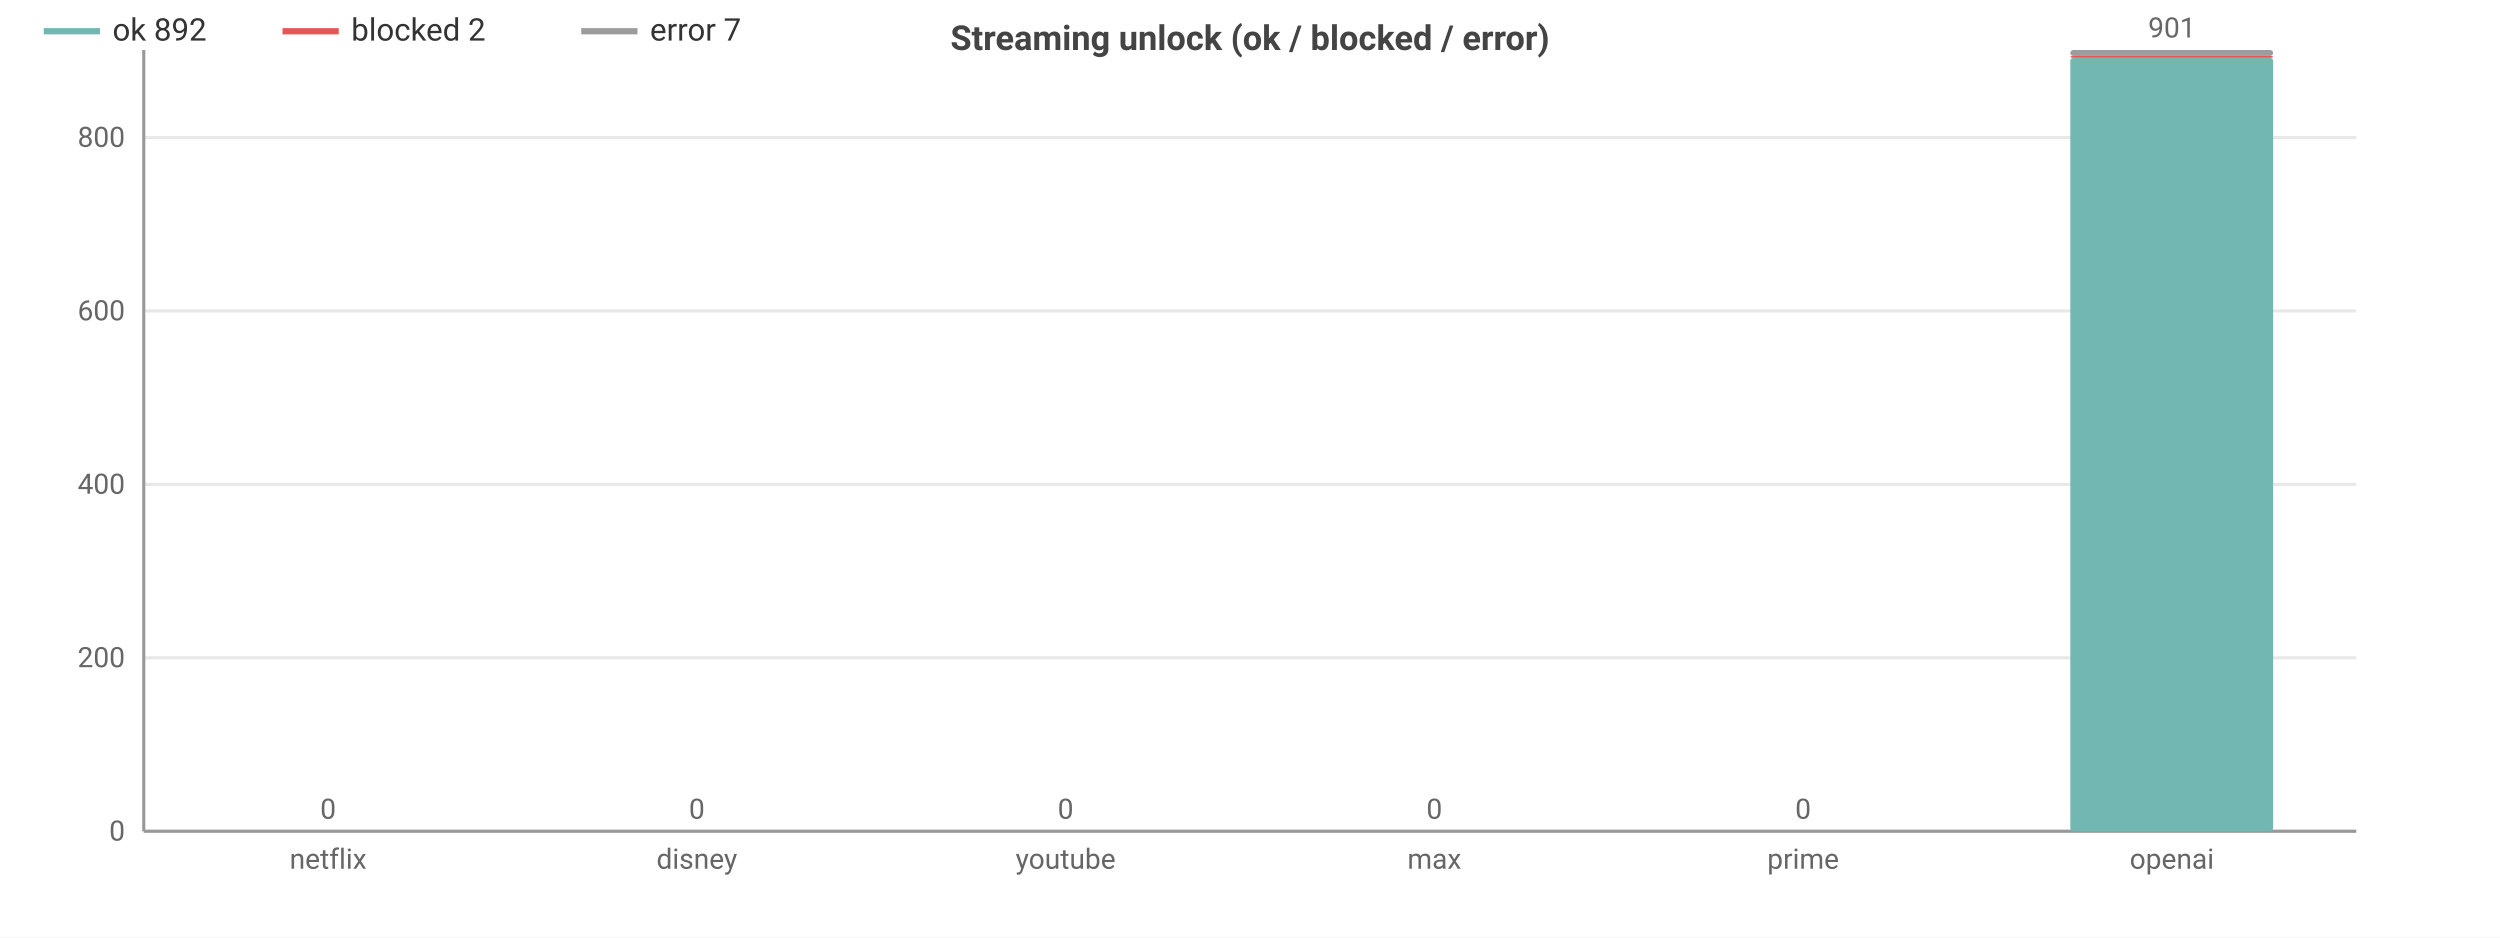
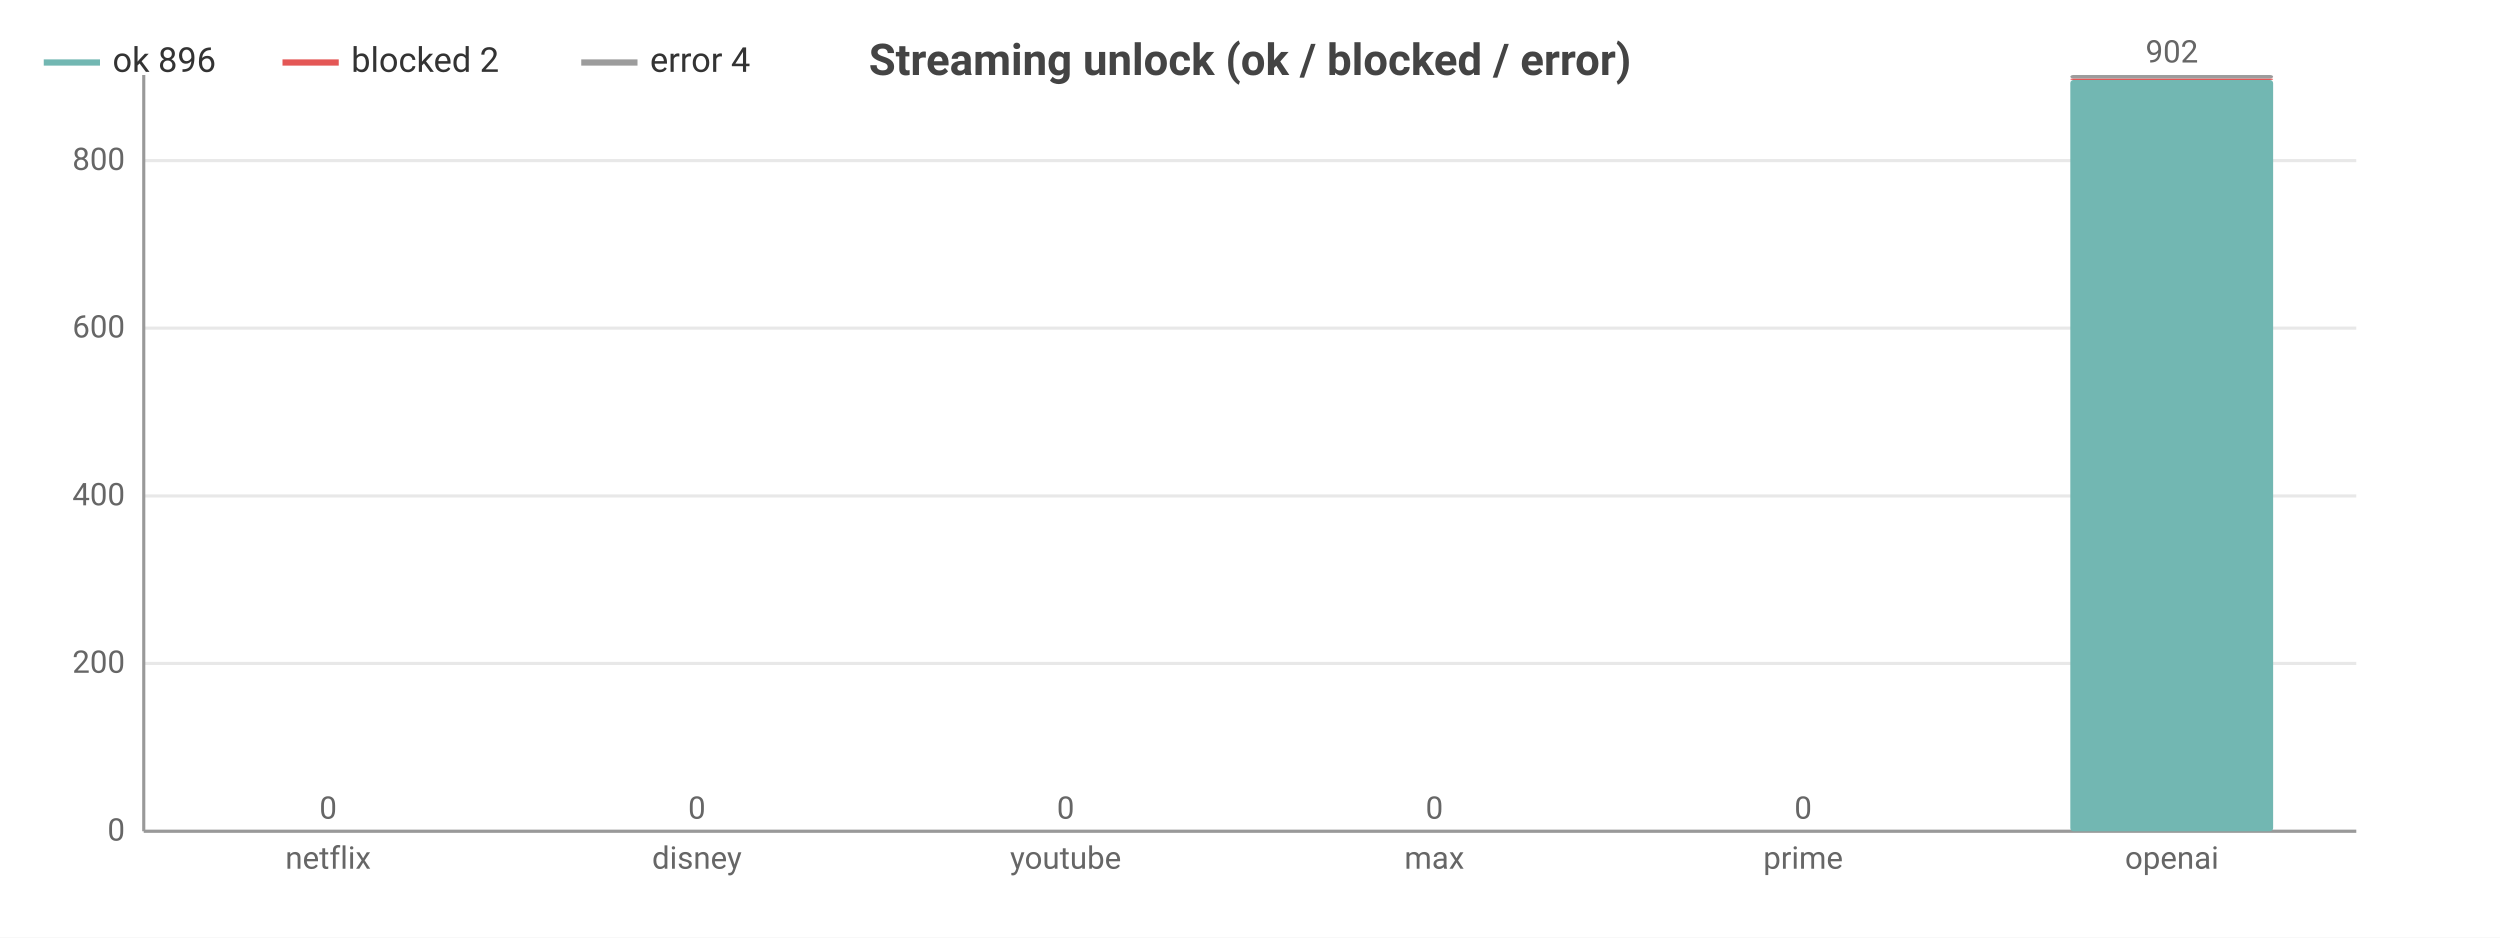
<svg xmlns="http://www.w3.org/2000/svg" width="800" height="300" viewBox="0 0 800 300">
  <rect width="800" height="300" fill="#ffffff" />
-   <style>text{font-family:system-ui,-apple-system,'Segoe UI',Roboto,sans-serif}.g{stroke:#e8e8e8;stroke-width:1}.a{stroke:#999;stroke-width:1}.t{font-size:9px;fill:#666}.m{font-size:9px;text-anchor:middle;fill:#666}.e{font-size:9px;text-anchor:end;fill:#666}.l{font-size:10px;fill:#333}.tt{font-size:11px;font-weight:600;text-anchor:middle;fill:#444}</style>
-   <text class="tt" x="400.0" y="16">Streaming unlock (ok / blocked / error)</text>
+   <style>text{font-family:system-ui,-apple-system,'Segoe UI',Roboto,sans-serif}.g{stroke:#e8e8e8;stroke-width:1}.a{stroke:#999;stroke-width:1}.t{font-size:10px;fill:#666}.m{font-size:10px;text-anchor:middle;fill:#666}.e{font-size:10px;text-anchor:end;fill:#666}.l{font-size:11px;fill:#333}.tt{font-size:14px;font-weight:600;text-anchor:middle;fill:#444}.em{font-size:13px;text-anchor:middle;fill:#999}</style>
+   <text class="tt" x="400.0" y="24">Streaming unlock (ok / blocked / error)</text>
  <line class="g" x1="46" y1="266" x2="754" y2="266" />
  <text class="e" x="40" y="269">0</text>
-   <line class="g" x1="46" y1="210.5" x2="754" y2="210.5" />
-   <text class="e" x="40" y="213.5">200</text>
-   <line class="g" x1="46" y1="155.0" x2="754" y2="155.0" />
-   <text class="e" x="40" y="158.0">400</text>
-   <line class="g" x1="46" y1="99.5" x2="754" y2="99.5" />
-   <text class="e" x="40" y="102.5">600</text>
-   <line class="g" x1="46" y1="44.0" x2="754" y2="44.0" />
-   <text class="e" x="40" y="47.0">800</text>
-   <line class="a" x1="46" y1="16" x2="46" y2="266" />
+   <line class="g" x1="46" y1="212.3" x2="754" y2="212.3" />
+   <text class="e" x="40" y="215.3">200</text>
+   <line class="g" x1="46" y1="158.7" x2="754" y2="158.7" />
+   <text class="e" x="40" y="161.7">400</text>
+   <line class="g" x1="46" y1="105.0" x2="754" y2="105.0" />
+   <text class="e" x="40" y="108.0">600</text>
+   <line class="g" x1="46" y1="51.4" x2="754" y2="51.4" />
+   <text class="e" x="40" y="54.4">800</text>
+   <line class="a" x1="46" y1="24" x2="46" y2="266" />
  <line class="a" x1="46" y1="266" x2="754" y2="266" />
  <rect x="72.5" y="266" width="64.9" height="0" fill="#72b7b2" rx="1" />
  <rect x="72.5" y="266" width="64.9" height="0" fill="#e45756" rx="1" />
  <rect x="72.5" y="266" width="64.9" height="0" fill="#9c9c9c" rx="1" />
  <text class="m" x="105" y="262">0</text>
  <text class="m" x="105" y="278">netflix</text>
  <rect x="190.6" y="266" width="64.9" height="0" fill="#72b7b2" rx="1" />
  <rect x="190.6" y="266" width="64.9" height="0" fill="#e45756" rx="1" />
  <rect x="190.6" y="266" width="64.9" height="0" fill="#9c9c9c" rx="1" />
  <text class="m" x="223" y="262">0</text>
  <text class="m" x="223" y="278">disney</text>
  <rect x="308.6" y="266" width="64.9" height="0" fill="#72b7b2" rx="1" />
  <rect x="308.6" y="266" width="64.9" height="0" fill="#e45756" rx="1" />
  <rect x="308.6" y="266" width="64.9" height="0" fill="#9c9c9c" rx="1" />
  <text class="m" x="341" y="262">0</text>
  <text class="m" x="341" y="278">youtube</text>
  <rect x="426.6" y="266" width="64.9" height="0" fill="#72b7b2" rx="1" />
  <rect x="426.6" y="266" width="64.9" height="0" fill="#e45756" rx="1" />
  <rect x="426.6" y="266" width="64.9" height="0" fill="#9c9c9c" rx="1" />
  <text class="m" x="459" y="262">0</text>
  <text class="m" x="459" y="278">max</text>
  <rect x="544.5" y="266" width="64.9" height="0" fill="#72b7b2" rx="1" />
  <rect x="544.5" y="266" width="64.9" height="0" fill="#e45756" rx="1" />
  <rect x="544.5" y="266" width="64.9" height="0" fill="#9c9c9c" rx="1" />
  <text class="m" x="577" y="262">0</text>
  <text class="m" x="577" y="278">prime</text>
-   <rect x="662.5" y="18.5" width="64.9" height="247.5" fill="#72b7b2" rx="1" />
-   <rect x="662.5" y="17.9" width="64.9" height="0.6" fill="#e45756" rx="1" />
-   <rect x="662.5" y="16" width="64.9" height="1.9" fill="#9c9c9c" rx="1" />
-   <text class="m" x="695" y="12">901</text>
+   <rect x="662.5" y="25.6" width="64.9" height="240.4" fill="#72b7b2" rx="1" />
+   <rect x="662.5" y="25.1" width="64.9" height="0.5" fill="#e45756" rx="1" />
+   <rect x="662.5" y="24" width="64.9" height="1.1" fill="#9c9c9c" rx="1" />
+   <text class="m" x="695" y="20">902</text>
  <text class="m" x="695" y="278">openai</text>
-   <line x1="14" y1="10" x2="32" y2="10" stroke="#72b7b2" stroke-width="2" />
-   <text class="l" x="36" y="13">ok 892</text>
-   <line x1="90.4" y1="10" x2="108.4" y2="10" stroke="#e45756" stroke-width="2" />
-   <text class="l" x="112.4" y="13">blocked 2</text>
-   <line x1="186.0" y1="10" x2="204.0" y2="10" stroke="#9c9c9c" stroke-width="2" />
-   <text class="l" x="208.0" y="13">error 7</text>
+   <line x1="14" y1="20" x2="32" y2="20" stroke="#72b7b2" stroke-width="2" />
+   <text class="l" x="36" y="23">ok 896</text>
+   <line x1="90.4" y1="20" x2="108.4" y2="20" stroke="#e45756" stroke-width="2" />
+   <text class="l" x="112.4" y="23">blocked 2</text>
+   <line x1="186.0" y1="20" x2="204.0" y2="20" stroke="#9c9c9c" stroke-width="2" />
+   <text class="l" x="208.0" y="23">error 4</text>
</svg>
